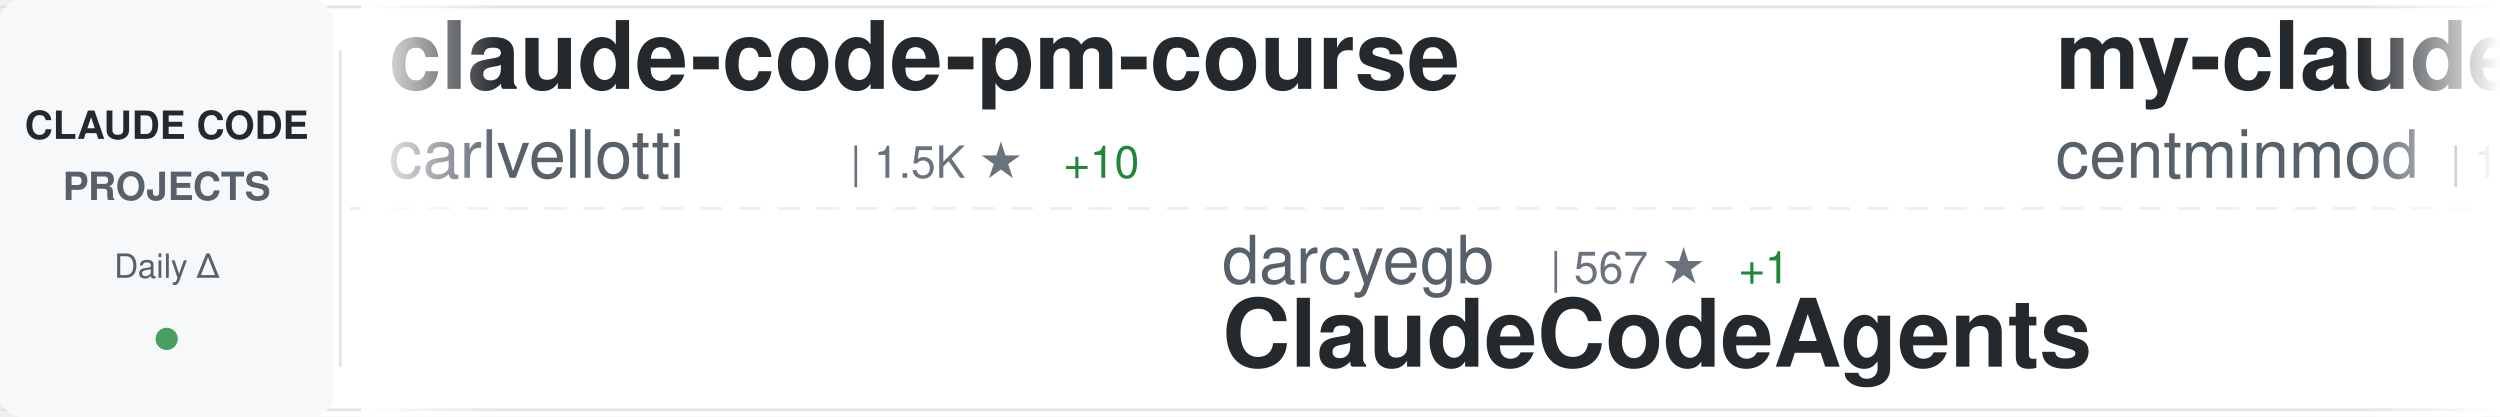
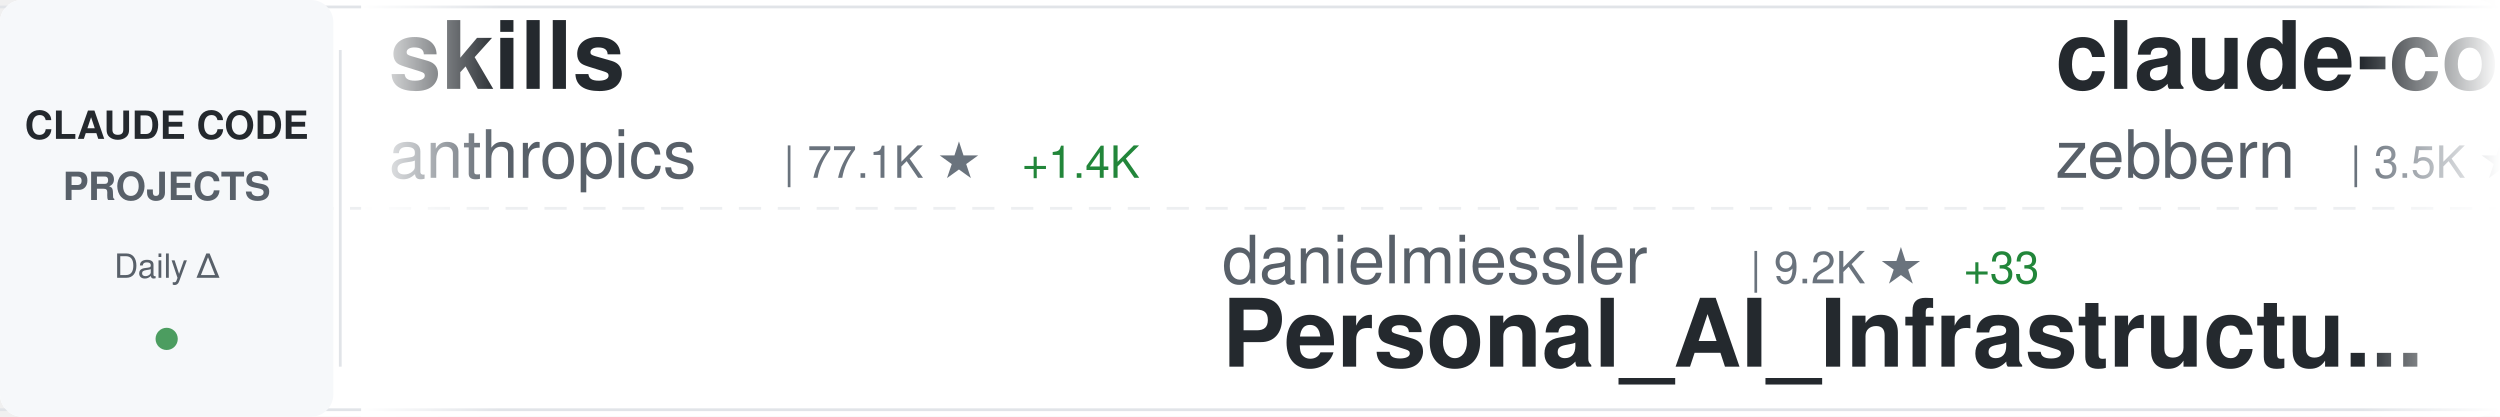
<svg xmlns="http://www.w3.org/2000/svg" width="900" height="150">
  <defs>
    <linearGradient id="awesomeLeftFade" x1="0%" y1="0%" x2="100%" y2="0%">
      <stop offset="0%" style="stop-color:#ffffff;stop-opacity:1" />
      <stop offset="100%" style="stop-color:#ffffff;stop-opacity:0" />
    </linearGradient>
    <linearGradient id="awesomeRightFade" x1="0%" y1="0%" x2="100%" y2="0%">
      <stop offset="0%" style="stop-color:#ffffff;stop-opacity:0" />
      <stop offset="100%" style="stop-color:#ffffff;stop-opacity:1" />
    </linearGradient>
  </defs>
  <rect width="900" height="150" fill="#ffffff" rx="8" />
  <rect x="0" y="2" width="900" height="1" fill="#e1e4e8" />
  <rect x="0" y="147" width="900" height="1" fill="#e1e4e8" />
  <line x1="0" y1="75" x2="900" y2="75" stroke="#e1e4e8" stroke-width="1" stroke-dasharray="8 6" opacity="0.6" />
  <rect x="0" y="0" width="120" height="150" fill="#f6f8fa" rx="8" />
  <text x="60" y="50" font-family="-apple-system, BlinkMacSystemFont, 'Segoe UI', Helvetica, Arial, sans-serif" font-size="14" font-weight="600" fill="#24292e" text-anchor="middle">CLAUDE CODE</text>
  <text x="60" y="72" font-family="-apple-system, BlinkMacSystemFont, 'Segoe UI', Helvetica, Arial, sans-serif" font-size="14" font-weight="600" fill="#586069" text-anchor="middle">PROJECTS</text>
  <text x="60" y="100" font-family="-apple-system, BlinkMacSystemFont, 'Segoe UI', Helvetica, Arial, sans-serif" font-size="12" font-weight="500" fill="#586069" text-anchor="middle">Daily Δ</text>
  <circle cx="60" cy="122" r="4" fill="#22863a" opacity="0.8" />
  <rect x="122" y="18" width="1" height="114" fill="#e1e4e8" />
  <clipPath id="awesomeTickerClip">
    <rect x="130" y="0" width="770" height="150" />
  </clipPath>
  <g clip-path="url(#awesomeTickerClip)">
    <g id="awesomeTickerItems">
      <animateTransform attributeName="transform" attributeType="XML" type="translate" from="0 0" to="-3000 0" dur="54s" repeatCount="indefinite" />
      <g transform="translate(0, 0)">
-         <text x="140" y="32" font-family="-apple-system, BlinkMacSystemFont, 'Segoe UI', Helvetica, Arial, sans-serif" font-size="34" font-weight="600" fill="#24292e">claude-code-pm-course</text>
-         <text x="140" y="64" font-family="-apple-system, BlinkMacSystemFont, 'Segoe UI', Helvetica, Arial, sans-serif" font-size="24" font-weight="400" fill="#586069">carlvellotti</text>
-         <text x="306" y="64" font-family="-apple-system, BlinkMacSystemFont, 'Segoe UI', Helvetica, Arial, sans-serif" font-size="16" font-weight="500" fill="#6a737d">| 1.5K ★</text>
-         <text x="383" y="64" font-family="-apple-system, BlinkMacSystemFont, 'Segoe UI', Helvetica, Arial, sans-serif" font-size="16" font-weight="500" fill="#22863a"> +10</text>
+         <text x="140" y="32" font-family="-apple-system, BlinkMacSystemFont, 'Segoe UI', Helvetica, Arial, sans-serif" font-size="34" font-weight="600" fill="#24292e">skills</text>
+         <text x="140" y="64" font-family="-apple-system, BlinkMacSystemFont, 'Segoe UI', Helvetica, Arial, sans-serif" font-size="24" font-weight="400" fill="#586069">anthropics</text>
+         <text x="282" y="64" font-family="-apple-system, BlinkMacSystemFont, 'Segoe UI', Helvetica, Arial, sans-serif" font-size="16" font-weight="500" fill="#6a737d">| 77.1K ★</text>
+         <text x="368" y="64" font-family="-apple-system, BlinkMacSystemFont, 'Segoe UI', Helvetica, Arial, sans-serif" font-size="16" font-weight="500" fill="#22863a"> +1.4K</text>
      </g>
      <g transform="translate(300, 0)">
-         <text x="140" y="102" font-family="-apple-system, BlinkMacSystemFont, 'Segoe UI', Helvetica, Arial, sans-serif" font-size="24" font-weight="400" fill="#586069">darcyegb</text>
-         <text x="258" y="102" font-family="-apple-system, BlinkMacSystemFont, 'Segoe UI', Helvetica, Arial, sans-serif" font-size="16" font-weight="500" fill="#6a737d">| 567 ★</text>
-         <text x="326" y="102" font-family="-apple-system, BlinkMacSystemFont, 'Segoe UI', Helvetica, Arial, sans-serif" font-size="16" font-weight="500" fill="#22863a"> +1</text>
-         <text x="140" y="132" font-family="-apple-system, BlinkMacSystemFont, 'Segoe UI', Helvetica, Arial, sans-serif" font-size="34" font-weight="600" fill="#24292e">ClaudeCodeAgents</text>
+         <text x="140" y="102" font-family="-apple-system, BlinkMacSystemFont, 'Segoe UI', Helvetica, Arial, sans-serif" font-size="24" font-weight="400" fill="#586069">danielmiessler</text>
+         <text x="330" y="102" font-family="-apple-system, BlinkMacSystemFont, 'Segoe UI', Helvetica, Arial, sans-serif" font-size="16" font-weight="500" fill="#6a737d">| 9.2K ★</text>
+         <text x="407" y="102" font-family="-apple-system, BlinkMacSystemFont, 'Segoe UI', Helvetica, Arial, sans-serif" font-size="16" font-weight="500" fill="#22863a"> +33</text>
+         <text x="140" y="132" font-family="-apple-system, BlinkMacSystemFont, 'Segoe UI', Helvetica, Arial, sans-serif" font-size="34" font-weight="600" fill="#24292e">Personal_AI_Infrastructu...</text>
      </g>
      <g transform="translate(600, 0)">
-         <text x="140" y="32" font-family="-apple-system, BlinkMacSystemFont, 'Segoe UI', Helvetica, Arial, sans-serif" font-size="34" font-weight="600" fill="#24292e">my-claude-code-setup</text>
-         <text x="140" y="64" font-family="-apple-system, BlinkMacSystemFont, 'Segoe UI', Helvetica, Arial, sans-serif" font-size="24" font-weight="400" fill="#586069">centminmod</text>
-         <text x="282" y="64" font-family="-apple-system, BlinkMacSystemFont, 'Segoe UI', Helvetica, Arial, sans-serif" font-size="16" font-weight="500" fill="#6a737d">| 1.9K ★</text>
-         <text x="359" y="64" font-family="-apple-system, BlinkMacSystemFont, 'Segoe UI', Helvetica, Arial, sans-serif" font-size="16" font-weight="500" fill="#22863a"> +2</text>
+         <text x="140" y="32" font-family="-apple-system, BlinkMacSystemFont, 'Segoe UI', Helvetica, Arial, sans-serif" font-size="34" font-weight="600" fill="#24292e">claude-code-guide</text>
+         <text x="140" y="64" font-family="-apple-system, BlinkMacSystemFont, 'Segoe UI', Helvetica, Arial, sans-serif" font-size="24" font-weight="400" fill="#586069">zebbern</text>
+         <text x="246" y="64" font-family="-apple-system, BlinkMacSystemFont, 'Segoe UI', Helvetica, Arial, sans-serif" font-size="16" font-weight="500" fill="#6a737d">| 3.5K ★</text>
+         <text x="323" y="64" font-family="-apple-system, BlinkMacSystemFont, 'Segoe UI', Helvetica, Arial, sans-serif" font-size="16" font-weight="500" fill="#22863a"> +3</text>
      </g>
      <g transform="translate(900, 0)">
-         <text x="140" y="102" font-family="-apple-system, BlinkMacSystemFont, 'Segoe UI', Helvetica, Arial, sans-serif" font-size="24" font-weight="400" fill="#586069">obra</text>
-         <text x="210" y="102" font-family="-apple-system, BlinkMacSystemFont, 'Segoe UI', Helvetica, Arial, sans-serif" font-size="16" font-weight="500" fill="#6a737d">| 62.7K ★</text>
-         <text x="296" y="102" font-family="-apple-system, BlinkMacSystemFont, 'Segoe UI', Helvetica, Arial, sans-serif" font-size="16" font-weight="500" fill="#22863a"> +1.6K</text>
-         <text x="140" y="132" font-family="-apple-system, BlinkMacSystemFont, 'Segoe UI', Helvetica, Arial, sans-serif" font-size="34" font-weight="600" fill="#24292e">superpowers</text>
+         <text x="140" y="102" font-family="-apple-system, BlinkMacSystemFont, 'Segoe UI', Helvetica, Arial, sans-serif" font-size="24" font-weight="400" fill="#586069">frankbria</text>
+         <text x="270" y="102" font-family="-apple-system, BlinkMacSystemFont, 'Segoe UI', Helvetica, Arial, sans-serif" font-size="16" font-weight="500" fill="#6a737d">| 7.3K ★</text>
+         <text x="347" y="102" font-family="-apple-system, BlinkMacSystemFont, 'Segoe UI', Helvetica, Arial, sans-serif" font-size="16" font-weight="500" fill="#22863a"> +46</text>
+         <text x="140" y="132" font-family="-apple-system, BlinkMacSystemFont, 'Segoe UI', Helvetica, Arial, sans-serif" font-size="34" font-weight="600" fill="#24292e">ralph-claude-code</text>
      </g>
      <g transform="translate(1200, 0)">
+         <text x="140" y="32" font-family="-apple-system, BlinkMacSystemFont, 'Segoe UI', Helvetica, Arial, sans-serif" font-size="34" font-weight="600" fill="#24292e">claude-code-mcp</text>
+         <text x="140" y="64" font-family="-apple-system, BlinkMacSystemFont, 'Segoe UI', Helvetica, Arial, sans-serif" font-size="24" font-weight="400" fill="#586069">steipete</text>
+         <text x="258" y="64" font-family="-apple-system, BlinkMacSystemFont, 'Segoe UI', Helvetica, Arial, sans-serif" font-size="16" font-weight="500" fill="#6a737d">| 1.1K ★</text>
+         <text x="335" y="64" font-family="-apple-system, BlinkMacSystemFont, 'Segoe UI', Helvetica, Arial, sans-serif" font-size="16" font-weight="500" fill="#22863a"> +2</text>
+       </g>
+       <g transform="translate(1500, 0)">
+         <text x="140" y="102" font-family="-apple-system, BlinkMacSystemFont, 'Segoe UI', Helvetica, Arial, sans-serif" font-size="24" font-weight="400" fill="#586069">fuergaosi233</text>
+         <text x="306" y="102" font-family="-apple-system, BlinkMacSystemFont, 'Segoe UI', Helvetica, Arial, sans-serif" font-size="16" font-weight="500" fill="#6a737d">| 2.1K ★</text>
+         <text x="383" y="102" font-family="-apple-system, BlinkMacSystemFont, 'Segoe UI', Helvetica, Arial, sans-serif" font-size="16" font-weight="500" fill="#22863a"> +5</text>
+         <text x="140" y="132" font-family="-apple-system, BlinkMacSystemFont, 'Segoe UI', Helvetica, Arial, sans-serif" font-size="34" font-weight="600" fill="#24292e">claude-code-proxy</text>
+       </g>
+       <g transform="translate(1800, 0)">
+         <text x="140" y="32" font-family="-apple-system, BlinkMacSystemFont, 'Segoe UI', Helvetica, Arial, sans-serif" font-size="34" font-weight="600" fill="#24292e">superpowers</text>
+         <text x="140" y="64" font-family="-apple-system, BlinkMacSystemFont, 'Segoe UI', Helvetica, Arial, sans-serif" font-size="24" font-weight="400" fill="#586069">obra</text>
+         <text x="210" y="64" font-family="-apple-system, BlinkMacSystemFont, 'Segoe UI', Helvetica, Arial, sans-serif" font-size="16" font-weight="500" fill="#6a737d">| 63.1K ★</text>
+         <text x="296" y="64" font-family="-apple-system, BlinkMacSystemFont, 'Segoe UI', Helvetica, Arial, sans-serif" font-size="16" font-weight="500" fill="#22863a"> +1.6K</text>
+       </g>
+       <g transform="translate(2100, 0)">
+         <text x="140" y="102" font-family="-apple-system, BlinkMacSystemFont, 'Segoe UI', Helvetica, Arial, sans-serif" font-size="24" font-weight="400" fill="#586069">anthropics</text>
+         <text x="282" y="102" font-family="-apple-system, BlinkMacSystemFont, 'Segoe UI', Helvetica, Arial, sans-serif" font-size="16" font-weight="500" fill="#6a737d">| 70.5K ★</text>
+         <text x="368" y="102" font-family="-apple-system, BlinkMacSystemFont, 'Segoe UI', Helvetica, Arial, sans-serif" font-size="16" font-weight="500" fill="#22863a"> +469</text>
+         <text x="140" y="132" font-family="-apple-system, BlinkMacSystemFont, 'Segoe UI', Helvetica, Arial, sans-serif" font-size="34" font-weight="600" fill="#24292e">claude-code</text>
+       </g>
+       <g transform="translate(2400, 0)">
        <text x="140" y="32" font-family="-apple-system, BlinkMacSystemFont, 'Segoe UI', Helvetica, Arial, sans-serif" font-size="34" font-weight="600" fill="#24292e">claude-code-showcase</text>
        <text x="140" y="64" font-family="-apple-system, BlinkMacSystemFont, 'Segoe UI', Helvetica, Arial, sans-serif" font-size="24" font-weight="400" fill="#586069">ChrisWiles</text>
        <text x="282" y="64" font-family="-apple-system, BlinkMacSystemFont, 'Segoe UI', Helvetica, Arial, sans-serif" font-size="16" font-weight="500" fill="#6a737d">| 5.4K ★</text>
        <text x="359" y="64" font-family="-apple-system, BlinkMacSystemFont, 'Segoe UI', Helvetica, Arial, sans-serif" font-size="16" font-weight="500" fill="#22863a"> +6</text>
      </g>
-       <g transform="translate(1500, 0)">
-         <text x="140" y="102" font-family="-apple-system, BlinkMacSystemFont, 'Segoe UI', Helvetica, Arial, sans-serif" font-size="24" font-weight="400" fill="#586069">zebbern</text>
-         <text x="246" y="102" font-family="-apple-system, BlinkMacSystemFont, 'Segoe UI', Helvetica, Arial, sans-serif" font-size="16" font-weight="500" fill="#6a737d">| 3.5K ★</text>
-         <text x="323" y="102" font-family="-apple-system, BlinkMacSystemFont, 'Segoe UI', Helvetica, Arial, sans-serif" font-size="16" font-weight="500" fill="#22863a"> +4</text>
-         <text x="140" y="132" font-family="-apple-system, BlinkMacSystemFont, 'Segoe UI', Helvetica, Arial, sans-serif" font-size="34" font-weight="600" fill="#24292e">claude-code-guide</text>
-       </g>
-       <g transform="translate(1800, 0)">
-         <text x="140" y="32" font-family="-apple-system, BlinkMacSystemFont, 'Segoe UI', Helvetica, Arial, sans-serif" font-size="34" font-weight="600" fill="#24292e">claude-code-config</text>
-         <text x="140" y="64" font-family="-apple-system, BlinkMacSystemFont, 'Segoe UI', Helvetica, Arial, sans-serif" font-size="24" font-weight="400" fill="#586069">jarrodwatts</text>
-         <text x="294" y="64" font-family="-apple-system, BlinkMacSystemFont, 'Segoe UI', Helvetica, Arial, sans-serif" font-size="16" font-weight="500" fill="#6a737d">| 944 ★</text>
-       </g>
-       <g transform="translate(2100, 0)">
-         <text x="140" y="102" font-family="-apple-system, BlinkMacSystemFont, 'Segoe UI', Helvetica, Arial, sans-serif" font-size="24" font-weight="400" fill="#586069">anthropics</text>
-         <text x="282" y="102" font-family="-apple-system, BlinkMacSystemFont, 'Segoe UI', Helvetica, Arial, sans-serif" font-size="16" font-weight="500" fill="#6a737d">| 8.4K ★</text>
-         <text x="359" y="102" font-family="-apple-system, BlinkMacSystemFont, 'Segoe UI', Helvetica, Arial, sans-serif" font-size="16" font-weight="500" fill="#22863a"> +78</text>
-         <text x="140" y="132" font-family="-apple-system, BlinkMacSystemFont, 'Segoe UI', Helvetica, Arial, sans-serif" font-size="34" font-weight="600" fill="#24292e">claude-plugins-official</text>
-       </g>
-       <g transform="translate(2400, 0)">
-         <text x="140" y="32" font-family="-apple-system, BlinkMacSystemFont, 'Segoe UI', Helvetica, Arial, sans-serif" font-size="34" font-weight="600" fill="#24292e">cc</text>
-         <text x="140" y="64" font-family="-apple-system, BlinkMacSystemFont, 'Segoe UI', Helvetica, Arial, sans-serif" font-size="24" font-weight="400" fill="#586069">kn1026</text>
-         <text x="234" y="64" font-family="-apple-system, BlinkMacSystemFont, 'Segoe UI', Helvetica, Arial, sans-serif" font-size="16" font-weight="500" fill="#6a737d">| 703 ★</text>
-       </g>
      <g transform="translate(2700, 0)">
-         <text x="140" y="102" font-family="-apple-system, BlinkMacSystemFont, 'Segoe UI', Helvetica, Arial, sans-serif" font-size="24" font-weight="400" fill="#586069">opactorai</text>
-         <text x="270" y="102" font-family="-apple-system, BlinkMacSystemFont, 'Segoe UI', Helvetica, Arial, sans-serif" font-size="16" font-weight="500" fill="#6a737d">| 3.8K ★</text>
-         <text x="347" y="102" font-family="-apple-system, BlinkMacSystemFont, 'Segoe UI', Helvetica, Arial, sans-serif" font-size="16" font-weight="500" fill="#22863a"> +2</text>
-         <text x="140" y="132" font-family="-apple-system, BlinkMacSystemFont, 'Segoe UI', Helvetica, Arial, sans-serif" font-size="34" font-weight="600" fill="#24292e">Claudable</text>
+         <text x="140" y="102" font-family="-apple-system, BlinkMacSystemFont, 'Segoe UI', Helvetica, Arial, sans-serif" font-size="24" font-weight="400" fill="#586069">ComposioHQ</text>
+         <text x="282" y="102" font-family="-apple-system, BlinkMacSystemFont, 'Segoe UI', Helvetica, Arial, sans-serif" font-size="16" font-weight="500" fill="#6a737d">| 38.1K ★</text>
+         <text x="368" y="102" font-family="-apple-system, BlinkMacSystemFont, 'Segoe UI', Helvetica, Arial, sans-serif" font-size="16" font-weight="500" fill="#22863a"> +412</text>
+         <text x="140" y="132" font-family="-apple-system, BlinkMacSystemFont, 'Segoe UI', Helvetica, Arial, sans-serif" font-size="34" font-weight="600" fill="#24292e">awesome-claude-skills</text>
      </g>
      <g transform="translate(3000, 0)">
-         <text x="140" y="32" font-family="-apple-system, BlinkMacSystemFont, 'Segoe UI', Helvetica, Arial, sans-serif" font-size="34" font-weight="600" fill="#24292e">claude-code-pm-course</text>
-         <text x="140" y="64" font-family="-apple-system, BlinkMacSystemFont, 'Segoe UI', Helvetica, Arial, sans-serif" font-size="24" font-weight="400" fill="#586069">carlvellotti</text>
-         <text x="306" y="64" font-family="-apple-system, BlinkMacSystemFont, 'Segoe UI', Helvetica, Arial, sans-serif" font-size="16" font-weight="500" fill="#6a737d">| 1.5K ★</text>
-         <text x="383" y="64" font-family="-apple-system, BlinkMacSystemFont, 'Segoe UI', Helvetica, Arial, sans-serif" font-size="16" font-weight="500" fill="#22863a"> +10</text>
+         <text x="140" y="32" font-family="-apple-system, BlinkMacSystemFont, 'Segoe UI', Helvetica, Arial, sans-serif" font-size="34" font-weight="600" fill="#24292e">skills</text>
+         <text x="140" y="64" font-family="-apple-system, BlinkMacSystemFont, 'Segoe UI', Helvetica, Arial, sans-serif" font-size="24" font-weight="400" fill="#586069">anthropics</text>
+         <text x="282" y="64" font-family="-apple-system, BlinkMacSystemFont, 'Segoe UI', Helvetica, Arial, sans-serif" font-size="16" font-weight="500" fill="#6a737d">| 77.1K ★</text>
+         <text x="368" y="64" font-family="-apple-system, BlinkMacSystemFont, 'Segoe UI', Helvetica, Arial, sans-serif" font-size="16" font-weight="500" fill="#22863a"> +1.4K</text>
      </g>
      <g transform="translate(3300, 0)">
-         <text x="140" y="102" font-family="-apple-system, BlinkMacSystemFont, 'Segoe UI', Helvetica, Arial, sans-serif" font-size="24" font-weight="400" fill="#586069">darcyegb</text>
-         <text x="258" y="102" font-family="-apple-system, BlinkMacSystemFont, 'Segoe UI', Helvetica, Arial, sans-serif" font-size="16" font-weight="500" fill="#6a737d">| 567 ★</text>
-         <text x="326" y="102" font-family="-apple-system, BlinkMacSystemFont, 'Segoe UI', Helvetica, Arial, sans-serif" font-size="16" font-weight="500" fill="#22863a"> +1</text>
-         <text x="140" y="132" font-family="-apple-system, BlinkMacSystemFont, 'Segoe UI', Helvetica, Arial, sans-serif" font-size="34" font-weight="600" fill="#24292e">ClaudeCodeAgents</text>
+         <text x="140" y="102" font-family="-apple-system, BlinkMacSystemFont, 'Segoe UI', Helvetica, Arial, sans-serif" font-size="24" font-weight="400" fill="#586069">danielmiessler</text>
+         <text x="330" y="102" font-family="-apple-system, BlinkMacSystemFont, 'Segoe UI', Helvetica, Arial, sans-serif" font-size="16" font-weight="500" fill="#6a737d">| 9.2K ★</text>
+         <text x="407" y="102" font-family="-apple-system, BlinkMacSystemFont, 'Segoe UI', Helvetica, Arial, sans-serif" font-size="16" font-weight="500" fill="#22863a"> +33</text>
+         <text x="140" y="132" font-family="-apple-system, BlinkMacSystemFont, 'Segoe UI', Helvetica, Arial, sans-serif" font-size="34" font-weight="600" fill="#24292e">Personal_AI_Infrastructu...</text>
      </g>
      <g transform="translate(3600, 0)">
-         <text x="140" y="32" font-family="-apple-system, BlinkMacSystemFont, 'Segoe UI', Helvetica, Arial, sans-serif" font-size="34" font-weight="600" fill="#24292e">my-claude-code-setup</text>
-         <text x="140" y="64" font-family="-apple-system, BlinkMacSystemFont, 'Segoe UI', Helvetica, Arial, sans-serif" font-size="24" font-weight="400" fill="#586069">centminmod</text>
-         <text x="282" y="64" font-family="-apple-system, BlinkMacSystemFont, 'Segoe UI', Helvetica, Arial, sans-serif" font-size="16" font-weight="500" fill="#6a737d">| 1.9K ★</text>
-         <text x="359" y="64" font-family="-apple-system, BlinkMacSystemFont, 'Segoe UI', Helvetica, Arial, sans-serif" font-size="16" font-weight="500" fill="#22863a"> +2</text>
+         <text x="140" y="32" font-family="-apple-system, BlinkMacSystemFont, 'Segoe UI', Helvetica, Arial, sans-serif" font-size="34" font-weight="600" fill="#24292e">claude-code-guide</text>
+         <text x="140" y="64" font-family="-apple-system, BlinkMacSystemFont, 'Segoe UI', Helvetica, Arial, sans-serif" font-size="24" font-weight="400" fill="#586069">zebbern</text>
+         <text x="246" y="64" font-family="-apple-system, BlinkMacSystemFont, 'Segoe UI', Helvetica, Arial, sans-serif" font-size="16" font-weight="500" fill="#6a737d">| 3.5K ★</text>
+         <text x="323" y="64" font-family="-apple-system, BlinkMacSystemFont, 'Segoe UI', Helvetica, Arial, sans-serif" font-size="16" font-weight="500" fill="#22863a"> +3</text>
      </g>
      <g transform="translate(3900, 0)">
-         <text x="140" y="102" font-family="-apple-system, BlinkMacSystemFont, 'Segoe UI', Helvetica, Arial, sans-serif" font-size="24" font-weight="400" fill="#586069">obra</text>
-         <text x="210" y="102" font-family="-apple-system, BlinkMacSystemFont, 'Segoe UI', Helvetica, Arial, sans-serif" font-size="16" font-weight="500" fill="#6a737d">| 62.7K ★</text>
-         <text x="296" y="102" font-family="-apple-system, BlinkMacSystemFont, 'Segoe UI', Helvetica, Arial, sans-serif" font-size="16" font-weight="500" fill="#22863a"> +1.6K</text>
-         <text x="140" y="132" font-family="-apple-system, BlinkMacSystemFont, 'Segoe UI', Helvetica, Arial, sans-serif" font-size="34" font-weight="600" fill="#24292e">superpowers</text>
+         <text x="140" y="102" font-family="-apple-system, BlinkMacSystemFont, 'Segoe UI', Helvetica, Arial, sans-serif" font-size="24" font-weight="400" fill="#586069">frankbria</text>
+         <text x="270" y="102" font-family="-apple-system, BlinkMacSystemFont, 'Segoe UI', Helvetica, Arial, sans-serif" font-size="16" font-weight="500" fill="#6a737d">| 7.3K ★</text>
+         <text x="347" y="102" font-family="-apple-system, BlinkMacSystemFont, 'Segoe UI', Helvetica, Arial, sans-serif" font-size="16" font-weight="500" fill="#22863a"> +46</text>
+         <text x="140" y="132" font-family="-apple-system, BlinkMacSystemFont, 'Segoe UI', Helvetica, Arial, sans-serif" font-size="34" font-weight="600" fill="#24292e">ralph-claude-code</text>
      </g>
    </g>
  </g>
  <rect x="130" y="0" width="50" height="150" fill="url(#awesomeLeftFade)" />
  <rect x="850" y="0" width="50" height="150" fill="url(#awesomeRightFade)" />
</svg>
